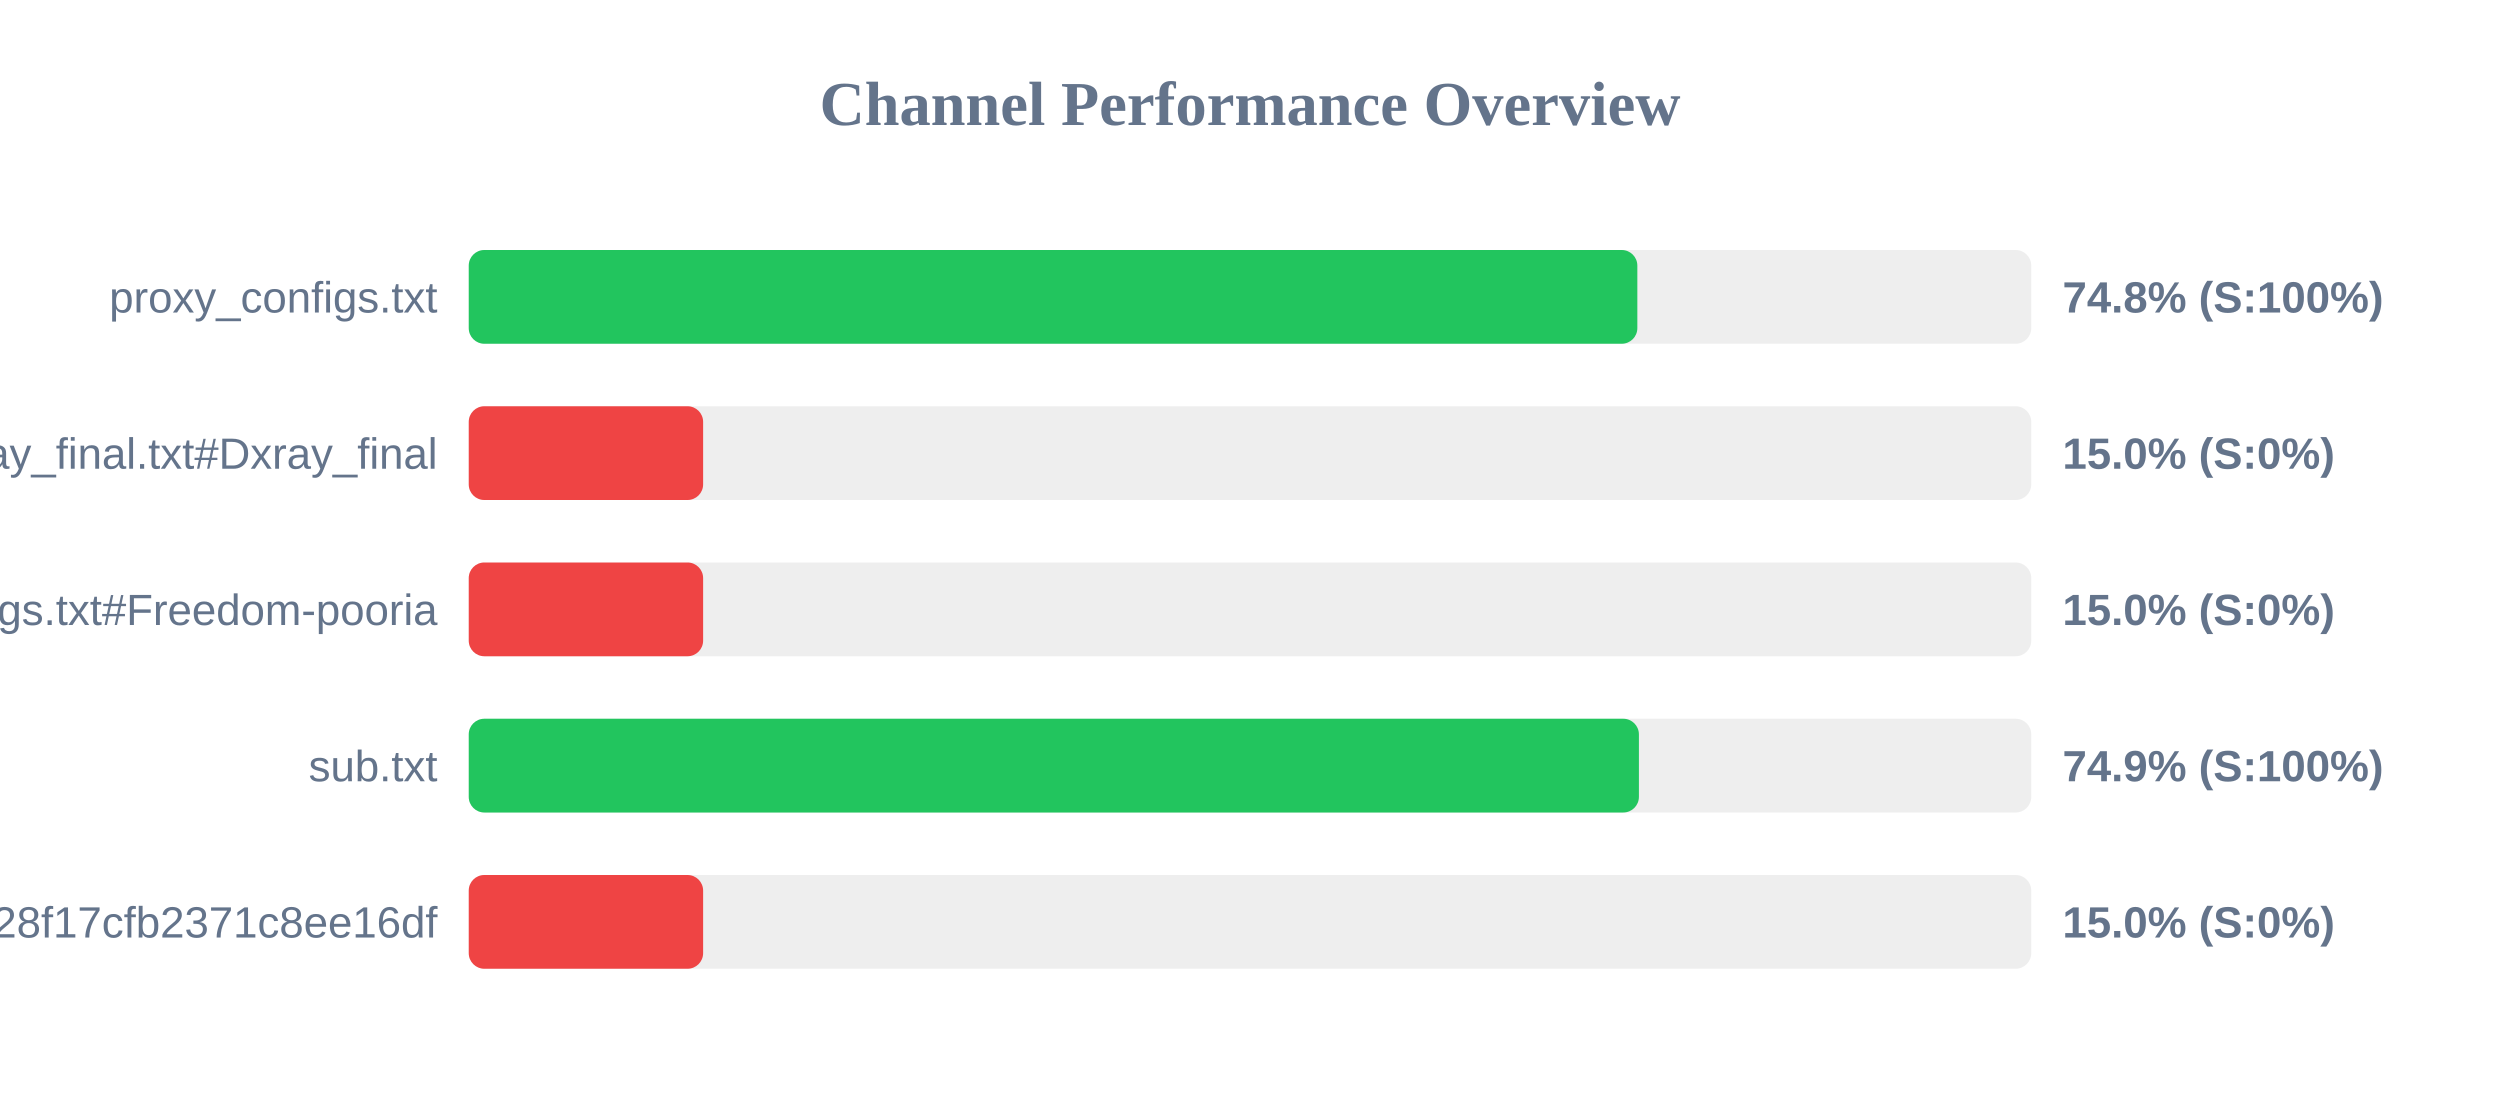
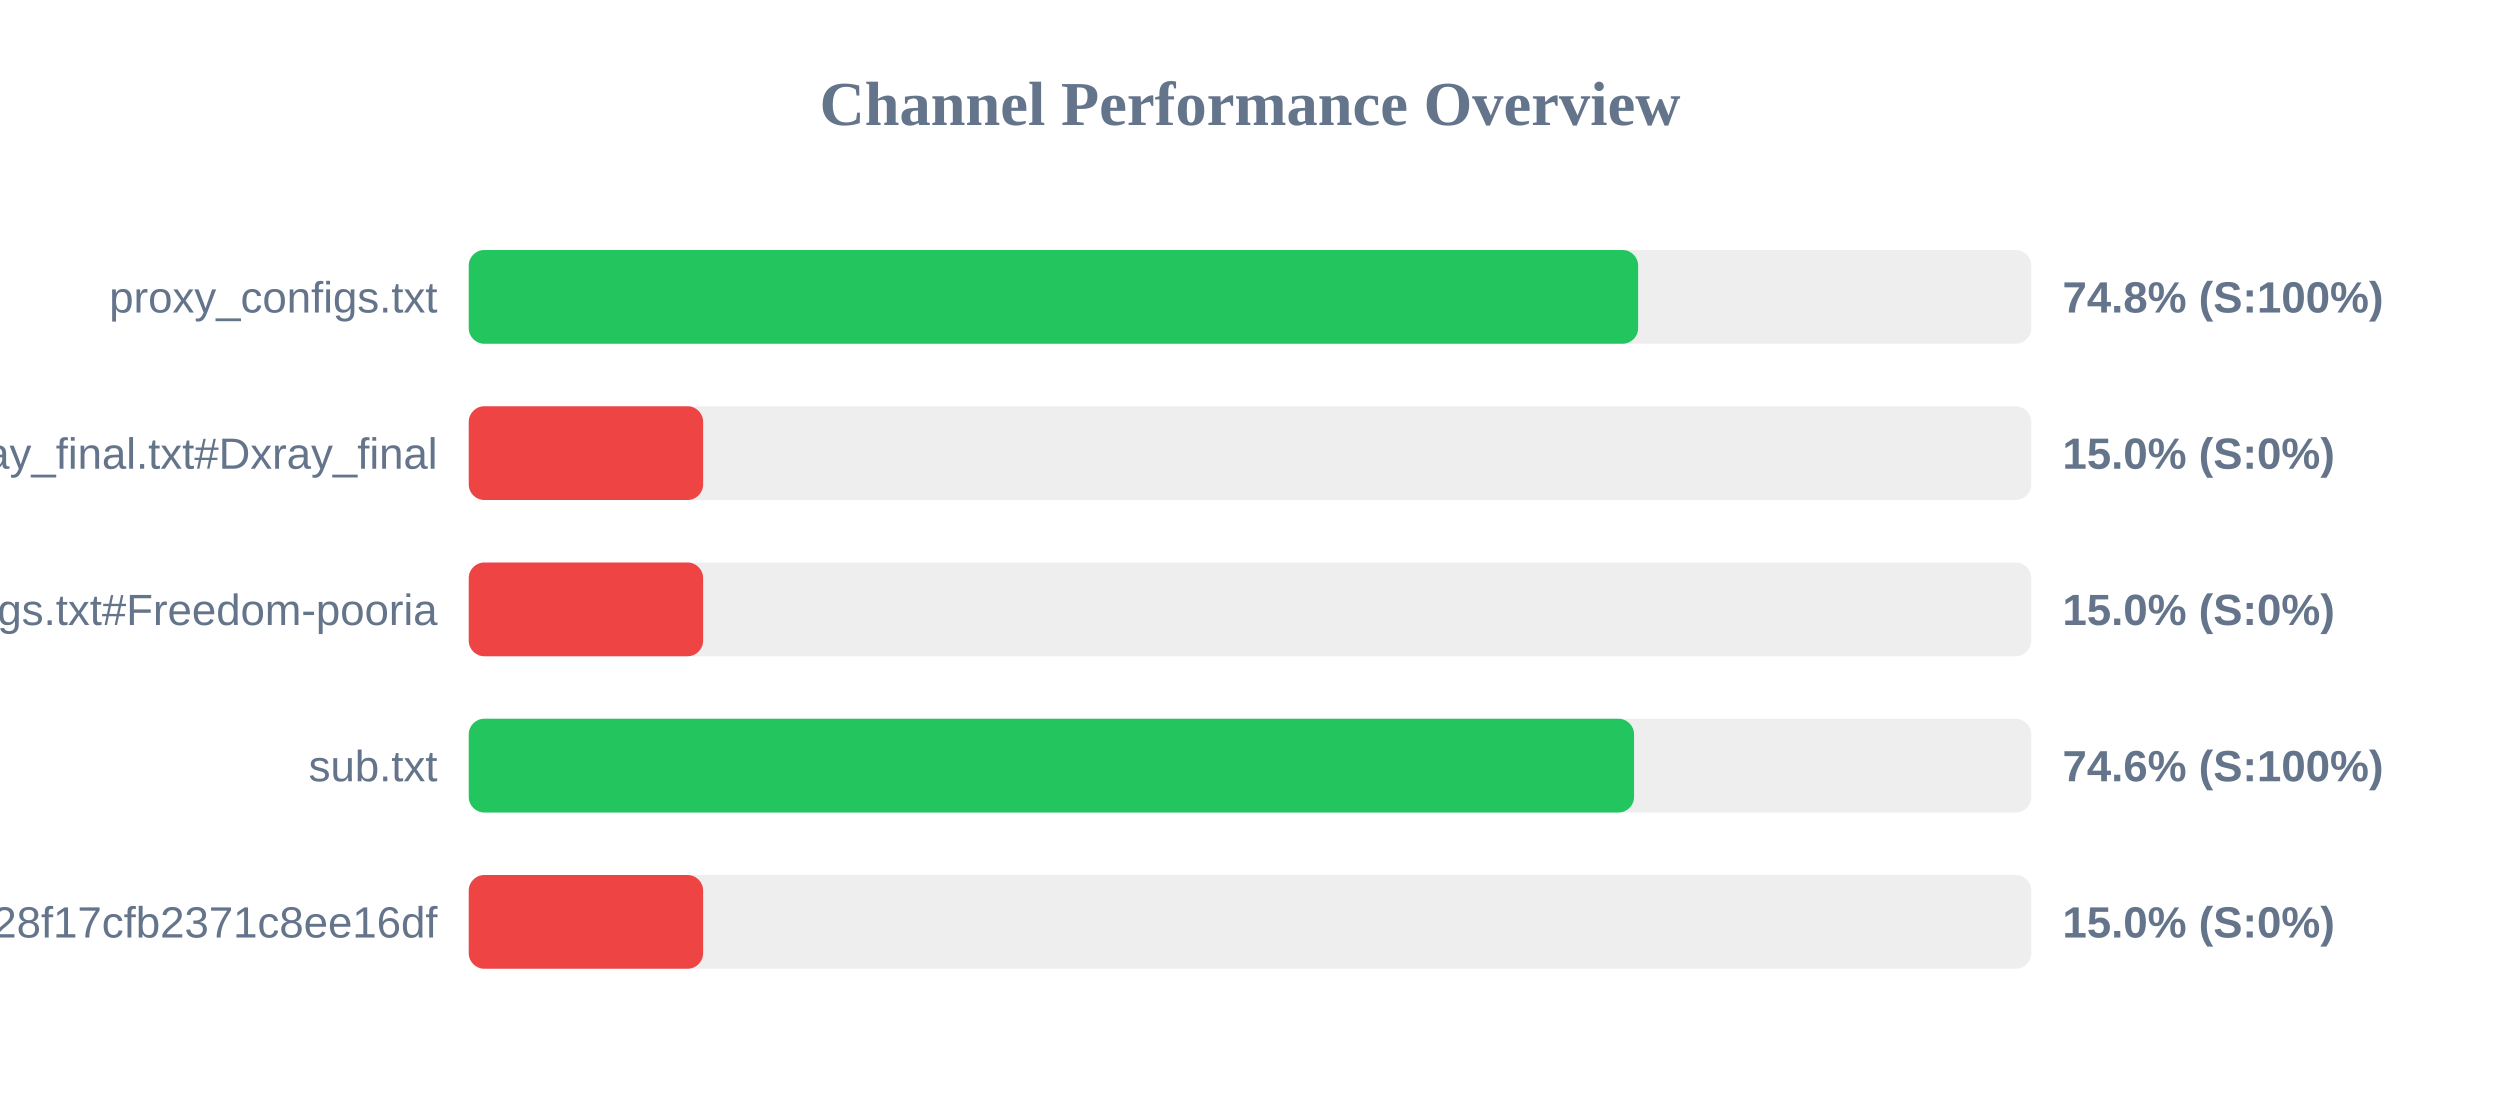
<svg xmlns="http://www.w3.org/2000/svg" width="800" height="350" version="1.1">
  <style>
        .row { font: 14px Arial; fill: #64748b; }
        .score { font: bold 14px Arial; fill: #64748b; }
    </style>
  <text x="400" y="40" text-anchor="middle" font-size="20px" font-weight="bold" fill="#64748b">Channel Performance Overview</text>
  <rect x="150" y="80" width="500" height="30" fill="#eee" rx="5" />
-   <rect x="150" y="80" width="373.95" height="30" fill="#22c55e" rx="5" />
+   <rect x="150" y="80" width="374.2" height="30" fill="#22c55e" rx="5" />
  <text x="140" y="100" text-anchor="end" class="row">proxy_configs.txt</text>
  <text x="660" y="100" text-anchor="start" class="score">74.8% (S:100%)</text>
  <rect x="150" y="130" width="500" height="30" fill="#eee" rx="5" />
  <rect x="150" y="130" width="75.0" height="30" fill="#ef4444" rx="5" />
  <text x="140" y="150" text-anchor="end" class="row">xray_final.txt#Dxray_final</text>
  <text x="660" y="150" text-anchor="start" class="score">15.0% (S:0%)</text>
  <rect x="150" y="180" width="500" height="30" fill="#eee" rx="5" />
  <rect x="150" y="180" width="75.0" height="30" fill="#ef4444" rx="5" />
  <text x="140" y="200" text-anchor="end" class="row">v2ray_configs.txt#Freedom-pooria</text>
  <text x="660" y="200" text-anchor="start" class="score">15.0% (S:0%)</text>
  <rect x="150" y="230" width="500" height="30" fill="#eee" rx="5" />
-   <rect x="150" y="230" width="374.45" height="30" fill="#22c55e" rx="5" />
+   <rect x="150" y="230" width="372.9" height="30" fill="#22c55e" rx="5" />
  <text x="140" y="250" text-anchor="end" class="row">sub.txt</text>
-   <text x="660" y="250" text-anchor="start" class="score">74.9% (S:100%)</text>
+   <text x="660" y="250" text-anchor="start" class="score">74.6% (S:100%)</text>
  <rect x="150" y="280" width="500" height="30" fill="#eee" rx="5" />
  <rect x="150" y="280" width="75.0" height="30" fill="#ef4444" rx="5" />
  <text x="140" y="300" text-anchor="end" class="row">?token=fedfed7b41b828f17cfb2371c8ee16df</text>
  <text x="660" y="300" text-anchor="start" class="score">15.0% (S:0%)</text>
</svg>
